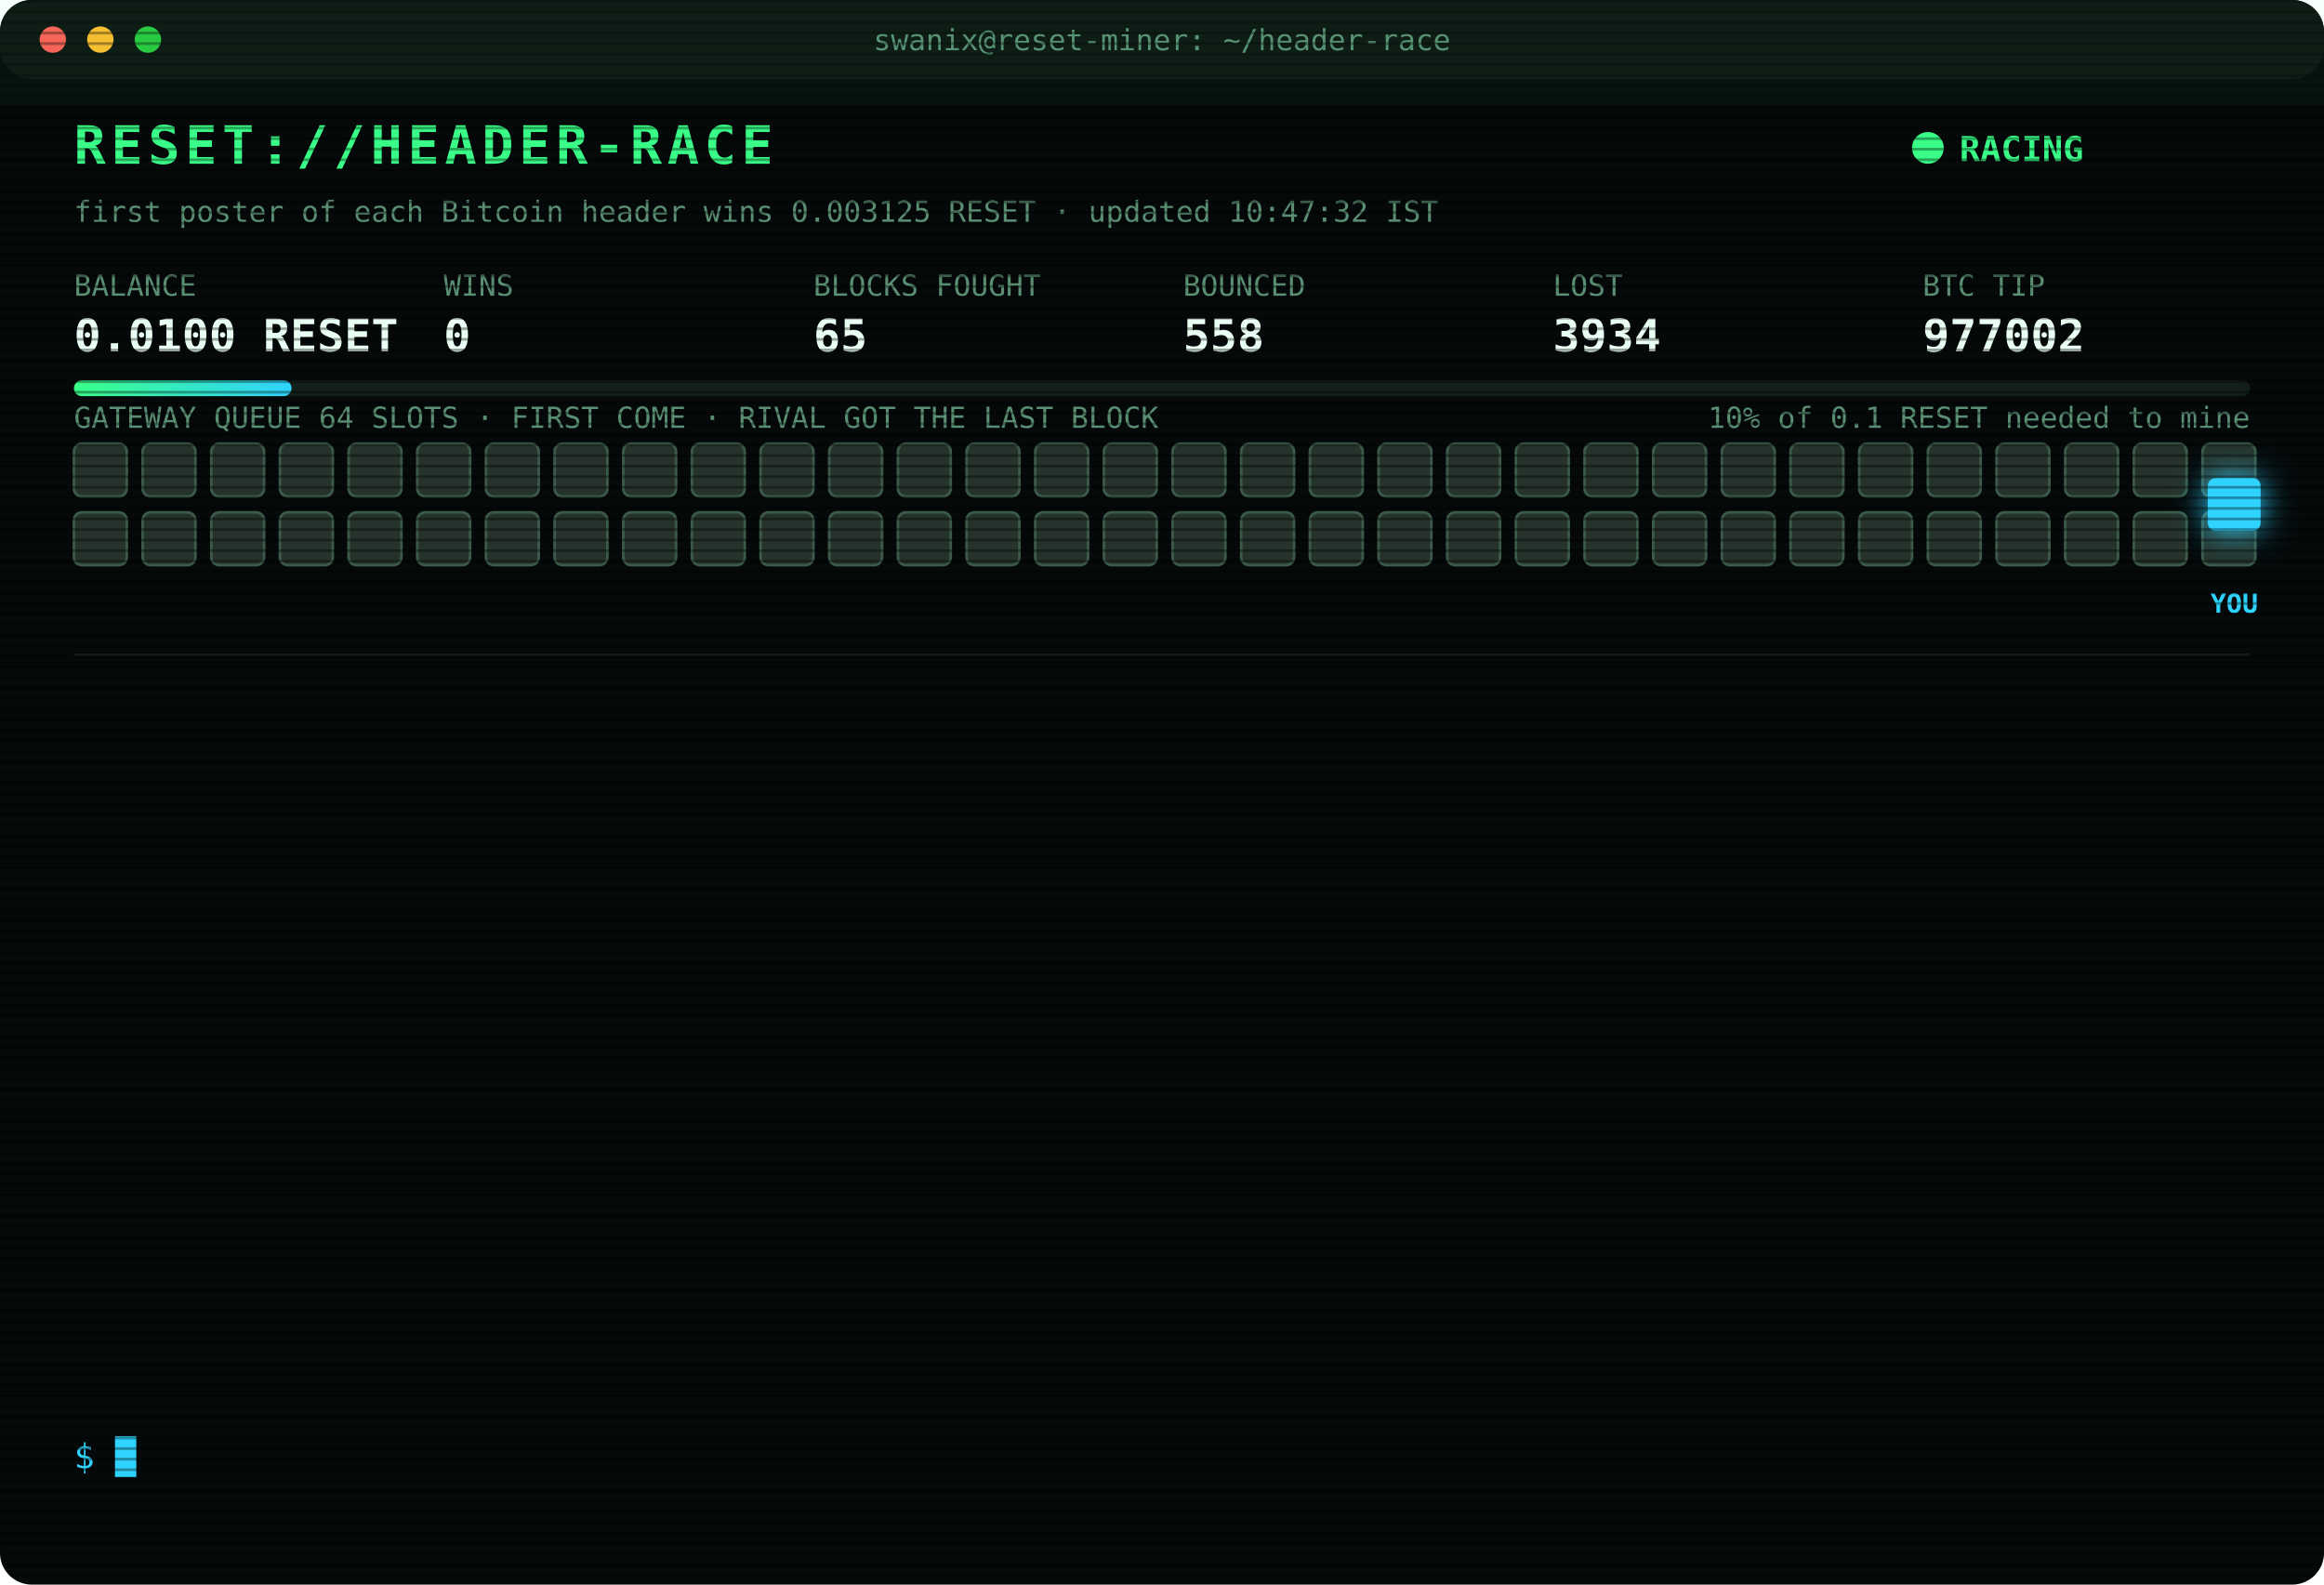
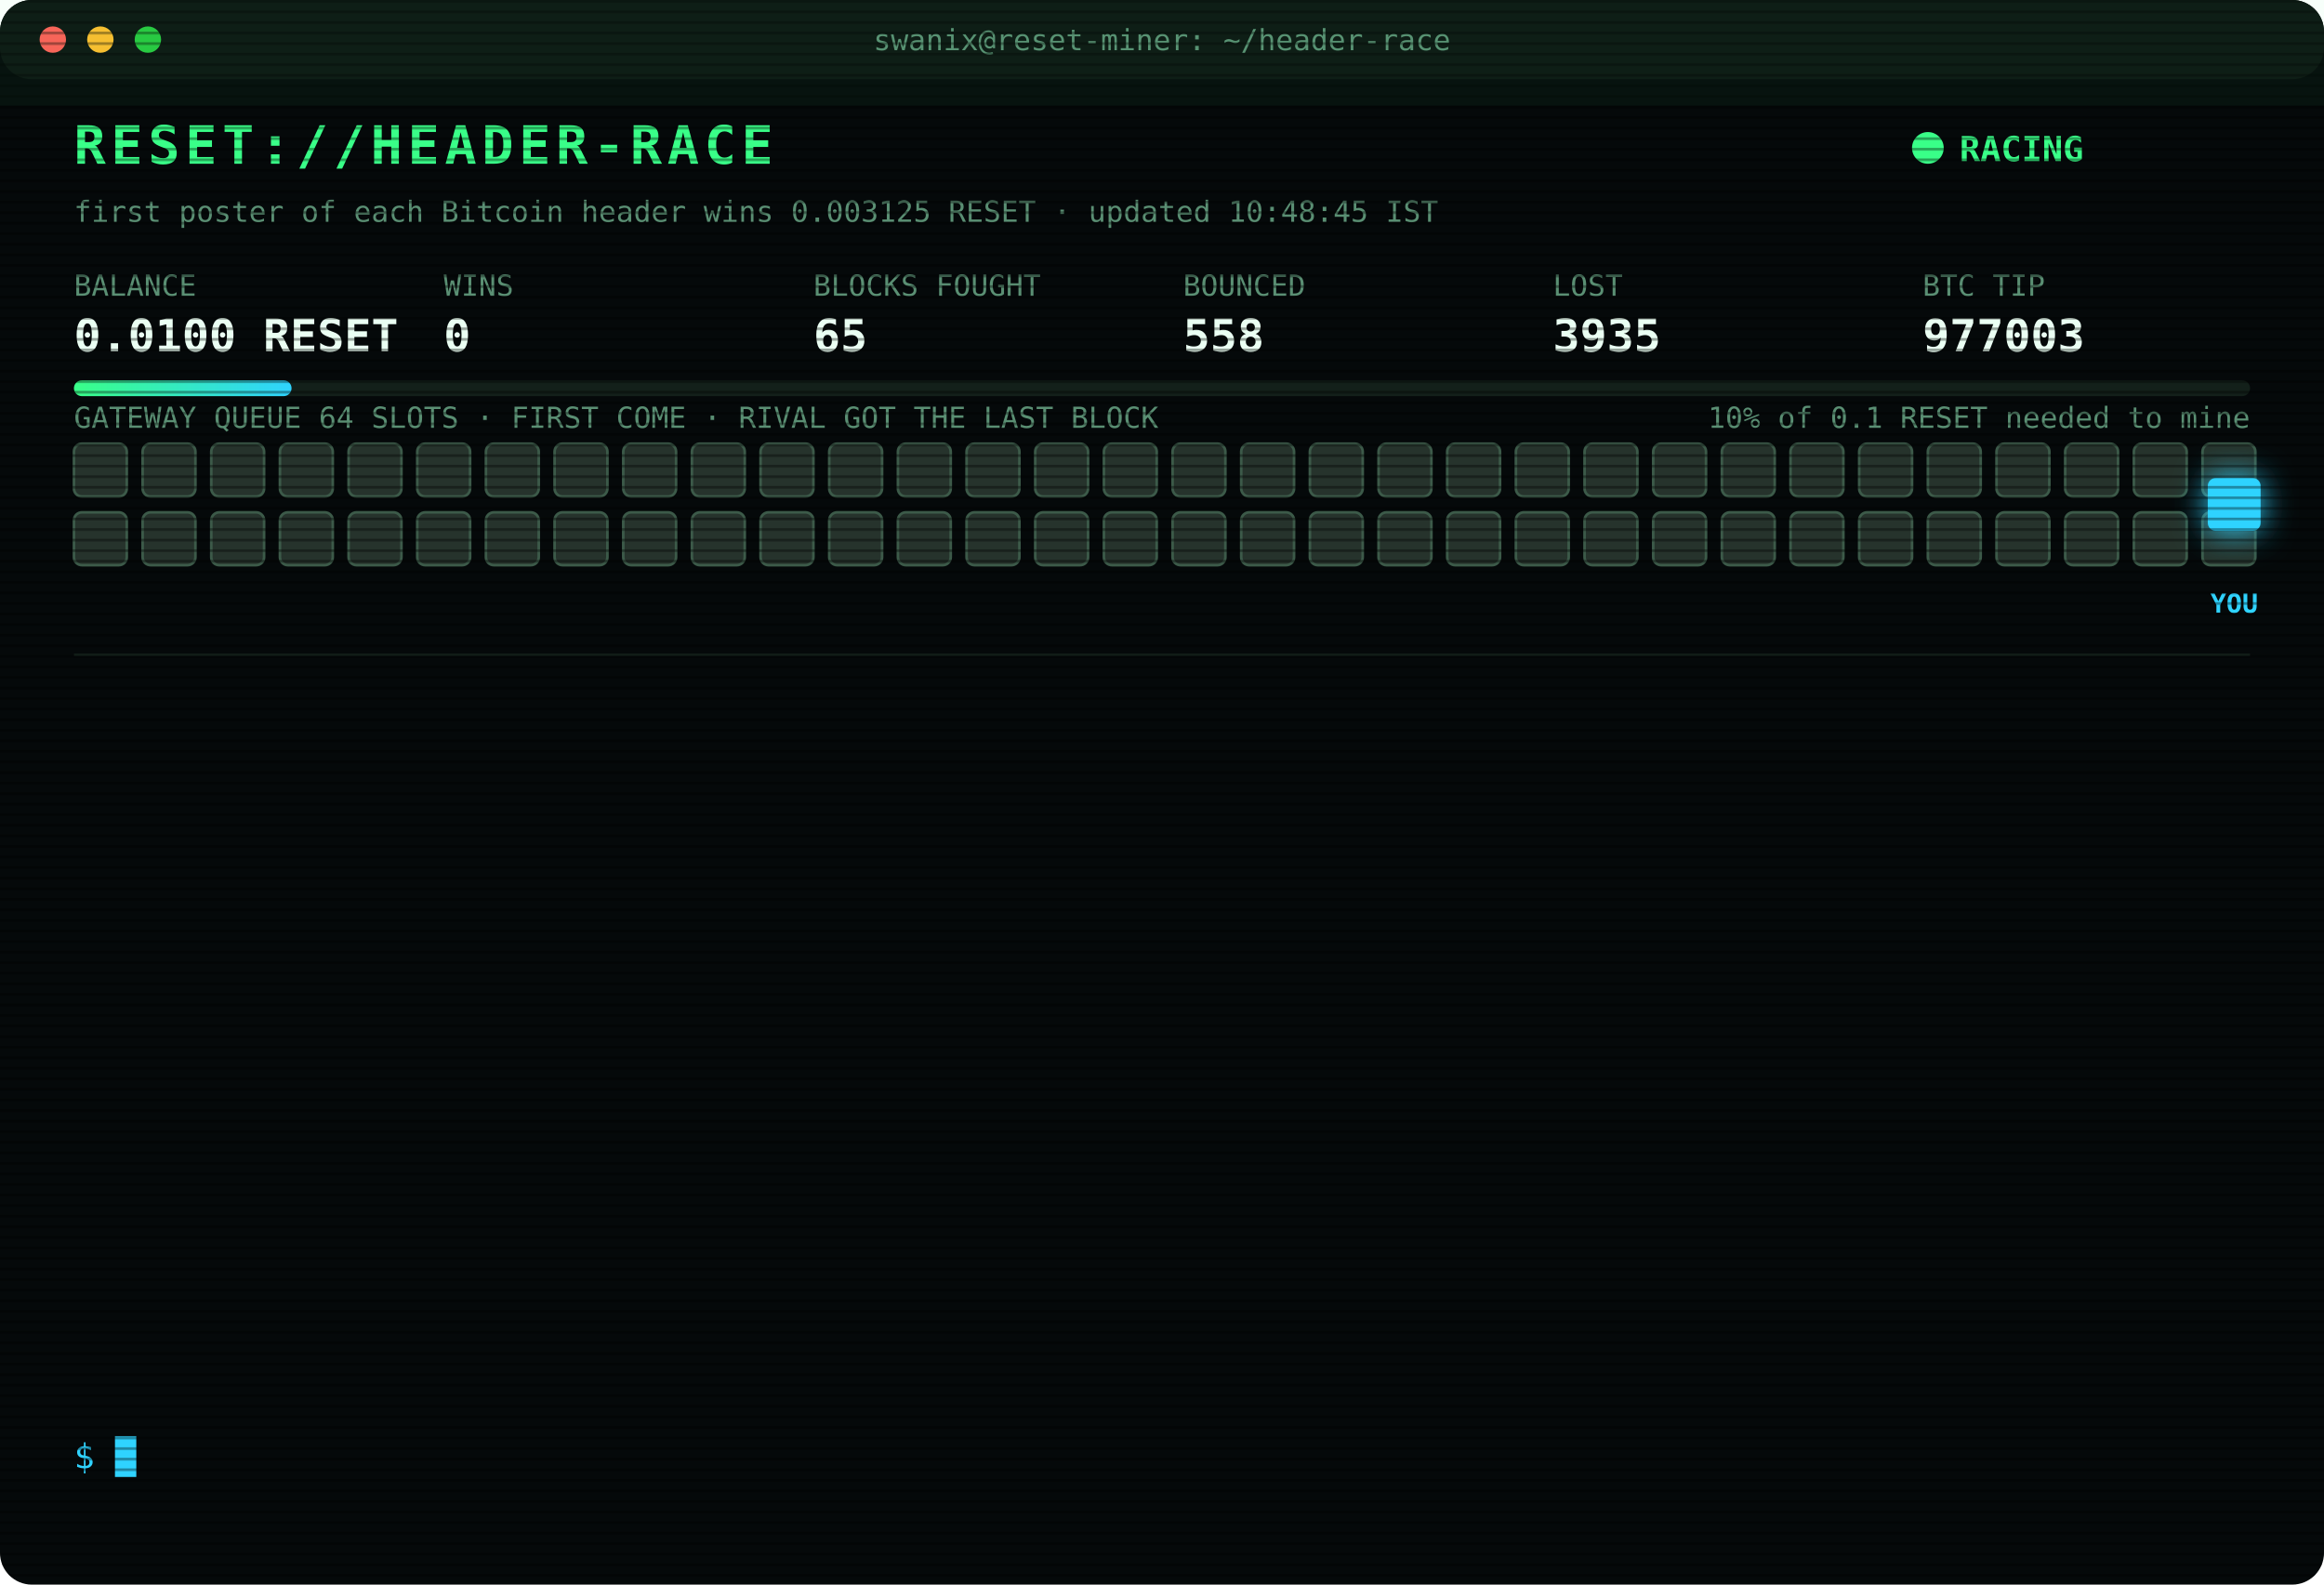
<svg xmlns="http://www.w3.org/2000/svg" width="880" height="600" viewBox="0 0 880 600" font-family="ui-monospace,SFMono-Regular,Menlo,Consolas,monospace">
  <style>
text{font-size:13px;fill:#7CFFB2}
.title{font-size:20px;font-weight:700;fill:#39FF88;letter-spacing:2px;animation:glitch 3s infinite steps(1)}
.sub{fill:#2fd3ff}.k{fill:#5a8f73;font-size:11px}.v{font-size:17px;font-weight:700;fill:#eafff3}
.ts{fill:#3f6b56}.boot{fill:#2fd3ff}.dim{fill:#5a8f73}.bad{fill:#ff4d6d}.warn{fill:#ffd23f}.mag{fill:#ff5cf0}.win{fill:#39FF88;font-weight:700}
.tag{font-size:10px;fill:#2fd3ff;font-weight:700}
.rival{fill:#26332c;stroke:#3c5a49;animation:jam 1.2s infinite alternate}
.idle{fill:#141c18;stroke:#22302a;animation:breathe 4s infinite}
.me{fill:#2fd3ff;filter:drop-shadow(0 0 6px #2fd3ff)}
.hover{animation:nudge 1.1s infinite ease-in-out}.bounce{animation:kick 1.4s infinite}
.ln{opacity:0;animation:in .4s forwards}
.cur{animation:blink 1s infinite steps(1)}
.scan{animation:scan 6s infinite linear}
.led{animation:blink 1.4s infinite}
@keyframes in{from{opacity:0;transform:translateX(-6px)}to{opacity:1;transform:none}}
@keyframes blink{50%{opacity:0}}
@keyframes jam{to{fill:#33463b}}
@keyframes breathe{50%{opacity:.4}}
@keyframes nudge{50%{transform:translateX(-10px)}}
@keyframes kick{0%,100%{transform:none}30%{transform:translateX(-14px)}55%{transform:translateX(10px) translateY(-6px)}}
@keyframes glitch{0%,92%{transform:none}93%{transform:translateX(2px);fill:#ff4d6d}95%{transform:translateX(-2px);fill:#2fd3ff}97%{transform:none}}
@keyframes scan{from{transform:translateY(-40px)}to{transform:translateY(600px)}}
</style>
  <defs>
    <pattern id="sl" width="4" height="4" patternUnits="userSpaceOnUse">
      <rect width="4" height="1" fill="#000" opacity=".35" />
    </pattern>
    <linearGradient id="bar">
      <stop offset="0" stop-color="#39FF88" />
      <stop offset="1" stop-color="#2fd3ff" />
    </linearGradient>
  </defs>
  <rect width="880" height="600" rx="12" fill="#05090a" />
  <rect width="880" height="30" rx="12" fill="#0d1512" />
  <circle cx="20" cy="15" r="5" fill="#ff5f57" />
  <circle cx="38" cy="15" r="5" fill="#febc2e" />
  <circle cx="56" cy="15" r="5" fill="#28c840" />
  <text x="440" y="19" text-anchor="middle" class="k">swanix@reset-miner: ~/header-race</text>
  <text x="28" y="62" class="title">RESET://HEADER-RACE</text>
  <circle class="led" cx="730" cy="56" r="6" fill="#39FF88" />
  <text x="742" y="61" class="win">RACING</text>
-   <text x="28" y="84" class="k">first poster of each Bitcoin header wins 0.003125 RESET · updated 10:47:32 IST</text>
+   <text x="28" y="84" class="k">first poster of each Bitcoin header wins 0.003125 RESET · updated 10:48:45 IST</text>
  <text x="28" y="112" class="k">BALANCE</text>
  <text x="28" y="133" class="v">0.0100 RESET</text>
  <text x="168" y="112" class="k">WINS</text>
  <text x="168" y="133" class="v">0</text>
  <text x="308" y="112" class="k">BLOCKS FOUGHT</text>
  <text x="308" y="133" class="v">65</text>
  <text x="448" y="112" class="k">BOUNCED</text>
  <text x="448" y="133" class="v">558</text>
  <text x="588" y="112" class="k">LOST</text>
-   <text x="588" y="133" class="v">3934</text>
+   <text x="588" y="133" class="v">3935</text>
  <text x="728" y="112" class="k">BTC TIP</text>
-   <text x="728" y="133" class="v">977002</text>
+   <text x="728" y="133" class="v">977003</text>
  <rect x="28" y="144" width="824" height="6" rx="3" fill="#13201a" />
  <rect x="28" y="144" width="82.4" height="6" rx="3" fill="url(#bar)" />
  <text x="852" y="162" text-anchor="end" class="k">10% of 0.1 RESET needed to mine</text>
  <text x="28" y="162" class="k">GATEWAY QUEUE 64 SLOTS · FIRST COME · RIVAL GOT THE LAST BLOCK</text>
  <rect class="rival" x="28" y="168" width="20" height="20" rx="3" style="animation-delay:0.00s" />
  <rect class="rival" x="54" y="168" width="20" height="20" rx="3" style="animation-delay:0.05s" />
  <rect class="rival" x="80" y="168" width="20" height="20" rx="3" style="animation-delay:0.10s" />
  <rect class="rival" x="106" y="168" width="20" height="20" rx="3" style="animation-delay:0.15s" />
  <rect class="rival" x="132" y="168" width="20" height="20" rx="3" style="animation-delay:0.20s" />
  <rect class="rival" x="158" y="168" width="20" height="20" rx="3" style="animation-delay:0.25s" />
  <rect class="rival" x="184" y="168" width="20" height="20" rx="3" style="animation-delay:0.30s" />
  <rect class="rival" x="210" y="168" width="20" height="20" rx="3" style="animation-delay:0.35s" />
  <rect class="rival" x="236" y="168" width="20" height="20" rx="3" style="animation-delay:0.40s" />
  <rect class="rival" x="262" y="168" width="20" height="20" rx="3" style="animation-delay:0.45s" />
  <rect class="rival" x="288" y="168" width="20" height="20" rx="3" style="animation-delay:0.50s" />
  <rect class="rival" x="314" y="168" width="20" height="20" rx="3" style="animation-delay:0.55s" />
  <rect class="rival" x="340" y="168" width="20" height="20" rx="3" style="animation-delay:0.60s" />
  <rect class="rival" x="366" y="168" width="20" height="20" rx="3" style="animation-delay:0.65s" />
  <rect class="rival" x="392" y="168" width="20" height="20" rx="3" style="animation-delay:0.70s" />
  <rect class="rival" x="418" y="168" width="20" height="20" rx="3" style="animation-delay:0.75s" />
  <rect class="rival" x="444" y="168" width="20" height="20" rx="3" style="animation-delay:0.80s" />
  <rect class="rival" x="470" y="168" width="20" height="20" rx="3" style="animation-delay:0.85s" />
  <rect class="rival" x="496" y="168" width="20" height="20" rx="3" style="animation-delay:0.90s" />
  <rect class="rival" x="522" y="168" width="20" height="20" rx="3" style="animation-delay:0.95s" />
  <rect class="rival" x="548" y="168" width="20" height="20" rx="3" style="animation-delay:1.00s" />
  <rect class="rival" x="574" y="168" width="20" height="20" rx="3" style="animation-delay:1.05s" />
  <rect class="rival" x="600" y="168" width="20" height="20" rx="3" style="animation-delay:1.10s" />
  <rect class="rival" x="626" y="168" width="20" height="20" rx="3" style="animation-delay:1.15s" />
  <rect class="rival" x="652" y="168" width="20" height="20" rx="3" style="animation-delay:1.20s" />
  <rect class="rival" x="678" y="168" width="20" height="20" rx="3" style="animation-delay:1.25s" />
  <rect class="rival" x="704" y="168" width="20" height="20" rx="3" style="animation-delay:1.30s" />
  <rect class="rival" x="730" y="168" width="20" height="20" rx="3" style="animation-delay:1.35s" />
  <rect class="rival" x="756" y="168" width="20" height="20" rx="3" style="animation-delay:1.40s" />
  <rect class="rival" x="782" y="168" width="20" height="20" rx="3" style="animation-delay:1.45s" />
  <rect class="rival" x="808" y="168" width="20" height="20" rx="3" style="animation-delay:1.50s" />
  <rect class="rival" x="834" y="168" width="20" height="20" rx="3" style="animation-delay:1.55s" />
  <rect class="rival" x="28" y="194" width="20" height="20" rx="3" style="animation-delay:1.60s" />
  <rect class="rival" x="54" y="194" width="20" height="20" rx="3" style="animation-delay:1.65s" />
  <rect class="rival" x="80" y="194" width="20" height="20" rx="3" style="animation-delay:1.70s" />
  <rect class="rival" x="106" y="194" width="20" height="20" rx="3" style="animation-delay:1.75s" />
  <rect class="rival" x="132" y="194" width="20" height="20" rx="3" style="animation-delay:1.80s" />
  <rect class="rival" x="158" y="194" width="20" height="20" rx="3" style="animation-delay:1.85s" />
  <rect class="rival" x="184" y="194" width="20" height="20" rx="3" style="animation-delay:1.90s" />
  <rect class="rival" x="210" y="194" width="20" height="20" rx="3" style="animation-delay:1.95s" />
  <rect class="rival" x="236" y="194" width="20" height="20" rx="3" style="animation-delay:2.00s" />
  <rect class="rival" x="262" y="194" width="20" height="20" rx="3" style="animation-delay:2.05s" />
  <rect class="rival" x="288" y="194" width="20" height="20" rx="3" style="animation-delay:2.10s" />
  <rect class="rival" x="314" y="194" width="20" height="20" rx="3" style="animation-delay:2.15s" />
  <rect class="rival" x="340" y="194" width="20" height="20" rx="3" style="animation-delay:2.20s" />
  <rect class="rival" x="366" y="194" width="20" height="20" rx="3" style="animation-delay:2.25s" />
  <rect class="rival" x="392" y="194" width="20" height="20" rx="3" style="animation-delay:2.30s" />
  <rect class="rival" x="418" y="194" width="20" height="20" rx="3" style="animation-delay:2.35s" />
  <rect class="rival" x="444" y="194" width="20" height="20" rx="3" style="animation-delay:2.40s" />
  <rect class="rival" x="470" y="194" width="20" height="20" rx="3" style="animation-delay:2.45s" />
  <rect class="rival" x="496" y="194" width="20" height="20" rx="3" style="animation-delay:2.50s" />
  <rect class="rival" x="522" y="194" width="20" height="20" rx="3" style="animation-delay:2.55s" />
  <rect class="rival" x="548" y="194" width="20" height="20" rx="3" style="animation-delay:2.60s" />
  <rect class="rival" x="574" y="194" width="20" height="20" rx="3" style="animation-delay:2.65s" />
  <rect class="rival" x="600" y="194" width="20" height="20" rx="3" style="animation-delay:2.70s" />
  <rect class="rival" x="626" y="194" width="20" height="20" rx="3" style="animation-delay:2.75s" />
  <rect class="rival" x="652" y="194" width="20" height="20" rx="3" style="animation-delay:2.80s" />
  <rect class="rival" x="678" y="194" width="20" height="20" rx="3" style="animation-delay:2.85s" />
  <rect class="rival" x="704" y="194" width="20" height="20" rx="3" style="animation-delay:2.90s" />
  <rect class="rival" x="730" y="194" width="20" height="20" rx="3" style="animation-delay:2.95s" />
  <rect class="rival" x="756" y="194" width="20" height="20" rx="3" style="animation-delay:3.00s" />
  <rect class="rival" x="782" y="194" width="20" height="20" rx="3" style="animation-delay:3.05s" />
  <rect class="rival" x="808" y="194" width="20" height="20" rx="3" style="animation-delay:3.10s" />
  <rect class="rival" x="834" y="194" width="20" height="20" rx="3" style="animation-delay:3.15s" />
  <g class="hover">
    <rect class="me" x="836" y="181" width="20" height="20" rx="3" />
    <text class="tag" x="846" y="232" text-anchor="middle">YOU</text>
  </g>
  <line x1="28" x2="852" y1="248" y2="248" stroke="#13201a" />
  <g class="ln" style="animation-delay:0.40s">
-     <text x="28" y="270" class="ts">10:10:09</text>
-     <text x="104" y="270" class="bad">[LOST] #976992 taken by a rival miner</text>
+     <text x="28" y="270" class="ts">10:11:22</text>
+     <text x="104" y="270" class="bad">[LOST] #976993 taken by a rival miner</text>
  </g>
  <g class="ln" style="animation-delay:0.65s">
-     <text x="28" y="292" class="ts">10:11:22</text>
-     <text x="104" y="292" class="bad">[LOST] #976993 taken by a rival miner</text>
+     <text x="28" y="292" class="ts">10:11:52</text>
+     <text x="104" y="292" class="bad">[GATEWAY DOWN] no response · 1111ms</text>
  </g>
  <g class="ln" style="animation-delay:0.90s">
-     <text x="28" y="314" class="ts">10:11:52</text>
-     <text x="104" y="314" class="bad">[GATEWAY DOWN] no response · 1111ms</text>
+     <text x="28" y="314" class="ts">10:11:57</text>
+     <text x="104" y="314" class="mag">[??] #976994 sent, no receipt · may have landed</text>
  </g>
  <g class="ln" style="animation-delay:1.15s">
    <text x="28" y="336" class="ts">10:11:57</text>
-     <text x="104" y="336" class="mag">[??] #976994 sent, no receipt · may have landed</text>
+     <text x="104" y="336" class="bad">[LOST] #976994 taken by a rival miner</text>
  </g>
  <g class="ln" style="animation-delay:1.40s">
-     <text x="28" y="358" class="ts">10:11:57</text>
-     <text x="104" y="358" class="bad">[LOST] #976994 taken by a rival miner</text>
+     <text x="28" y="358" class="ts">10:12:11</text>
+     <text x="104" y="358" class="bad">[LOST] #976995 taken by a rival miner</text>
  </g>
  <g class="ln" style="animation-delay:1.65s">
-     <text x="28" y="380" class="ts">10:12:11</text>
-     <text x="104" y="380" class="bad">[LOST] #976995 taken by a rival miner</text>
+     <text x="28" y="380" class="ts">10:15:56</text>
+     <text x="104" y="380" class="bad">[LOST] #976996 taken by a rival miner</text>
  </g>
  <g class="ln" style="animation-delay:1.90s">
-     <text x="28" y="402" class="ts">10:15:56</text>
-     <text x="104" y="402" class="bad">[LOST] #976996 taken by a rival miner</text>
+     <text x="28" y="402" class="ts">10:20:24</text>
+     <text x="104" y="402" class="bad">[LOST] #976997 taken by a rival miner</text>
  </g>
  <g class="ln" style="animation-delay:2.15s">
-     <text x="28" y="424" class="ts">10:20:24</text>
-     <text x="104" y="424" class="bad">[LOST] #976997 taken by a rival miner</text>
+     <text x="28" y="424" class="ts">10:26:02</text>
+     <text x="104" y="424" class="bad">[LOST] #976998 taken by a rival miner</text>
  </g>
  <g class="ln" style="animation-delay:2.40s">
-     <text x="28" y="446" class="ts">10:26:02</text>
-     <text x="104" y="446" class="bad">[LOST] #976998 taken by a rival miner</text>
+     <text x="28" y="446" class="ts">10:28:16</text>
+     <text x="104" y="446" class="bad">[LOST] #976999 taken by a rival miner</text>
  </g>
  <g class="ln" style="animation-delay:2.65s">
-     <text x="28" y="468" class="ts">10:28:16</text>
-     <text x="104" y="468" class="bad">[LOST] #976999 taken by a rival miner</text>
+     <text x="28" y="468" class="ts">10:33:12</text>
+     <text x="104" y="468" class="bad">[LOST] #977000 taken by a rival miner</text>
  </g>
  <g class="ln" style="animation-delay:2.90s">
-     <text x="28" y="490" class="ts">10:33:12</text>
-     <text x="104" y="490" class="bad">[LOST] #977000 taken by a rival miner</text>
+     <text x="28" y="490" class="ts">10:37:39</text>
+     <text x="104" y="490" class="bad">[LOST] #977001 taken by a rival miner</text>
  </g>
  <g class="ln" style="animation-delay:3.15s">
-     <text x="28" y="512" class="ts">10:37:39</text>
-     <text x="104" y="512" class="bad">[LOST] #977001 taken by a rival miner</text>
+     <text x="28" y="512" class="ts">10:47:32</text>
+     <text x="104" y="512" class="bad">[LOST] #977002 taken by a rival miner</text>
  </g>
  <g class="ln" style="animation-delay:3.40s">
-     <text x="28" y="534" class="ts">10:47:32</text>
-     <text x="104" y="534" class="bad">[LOST] #977002 taken by a rival miner</text>
+     <text x="28" y="534" class="ts">10:48:45</text>
+     <text x="104" y="534" class="bad">[LOST] #977003 taken by a rival miner</text>
  </g>
  <text x="28" y="556" class="sub">$ <tspan class="cur">█</tspan>
  </text>
  <rect width="880" height="600" rx="12" fill="url(#sl)" pointer-events="none" />
  <rect class="scan" width="880" height="40" fill="#39FF88" opacity=".04" />
</svg>
